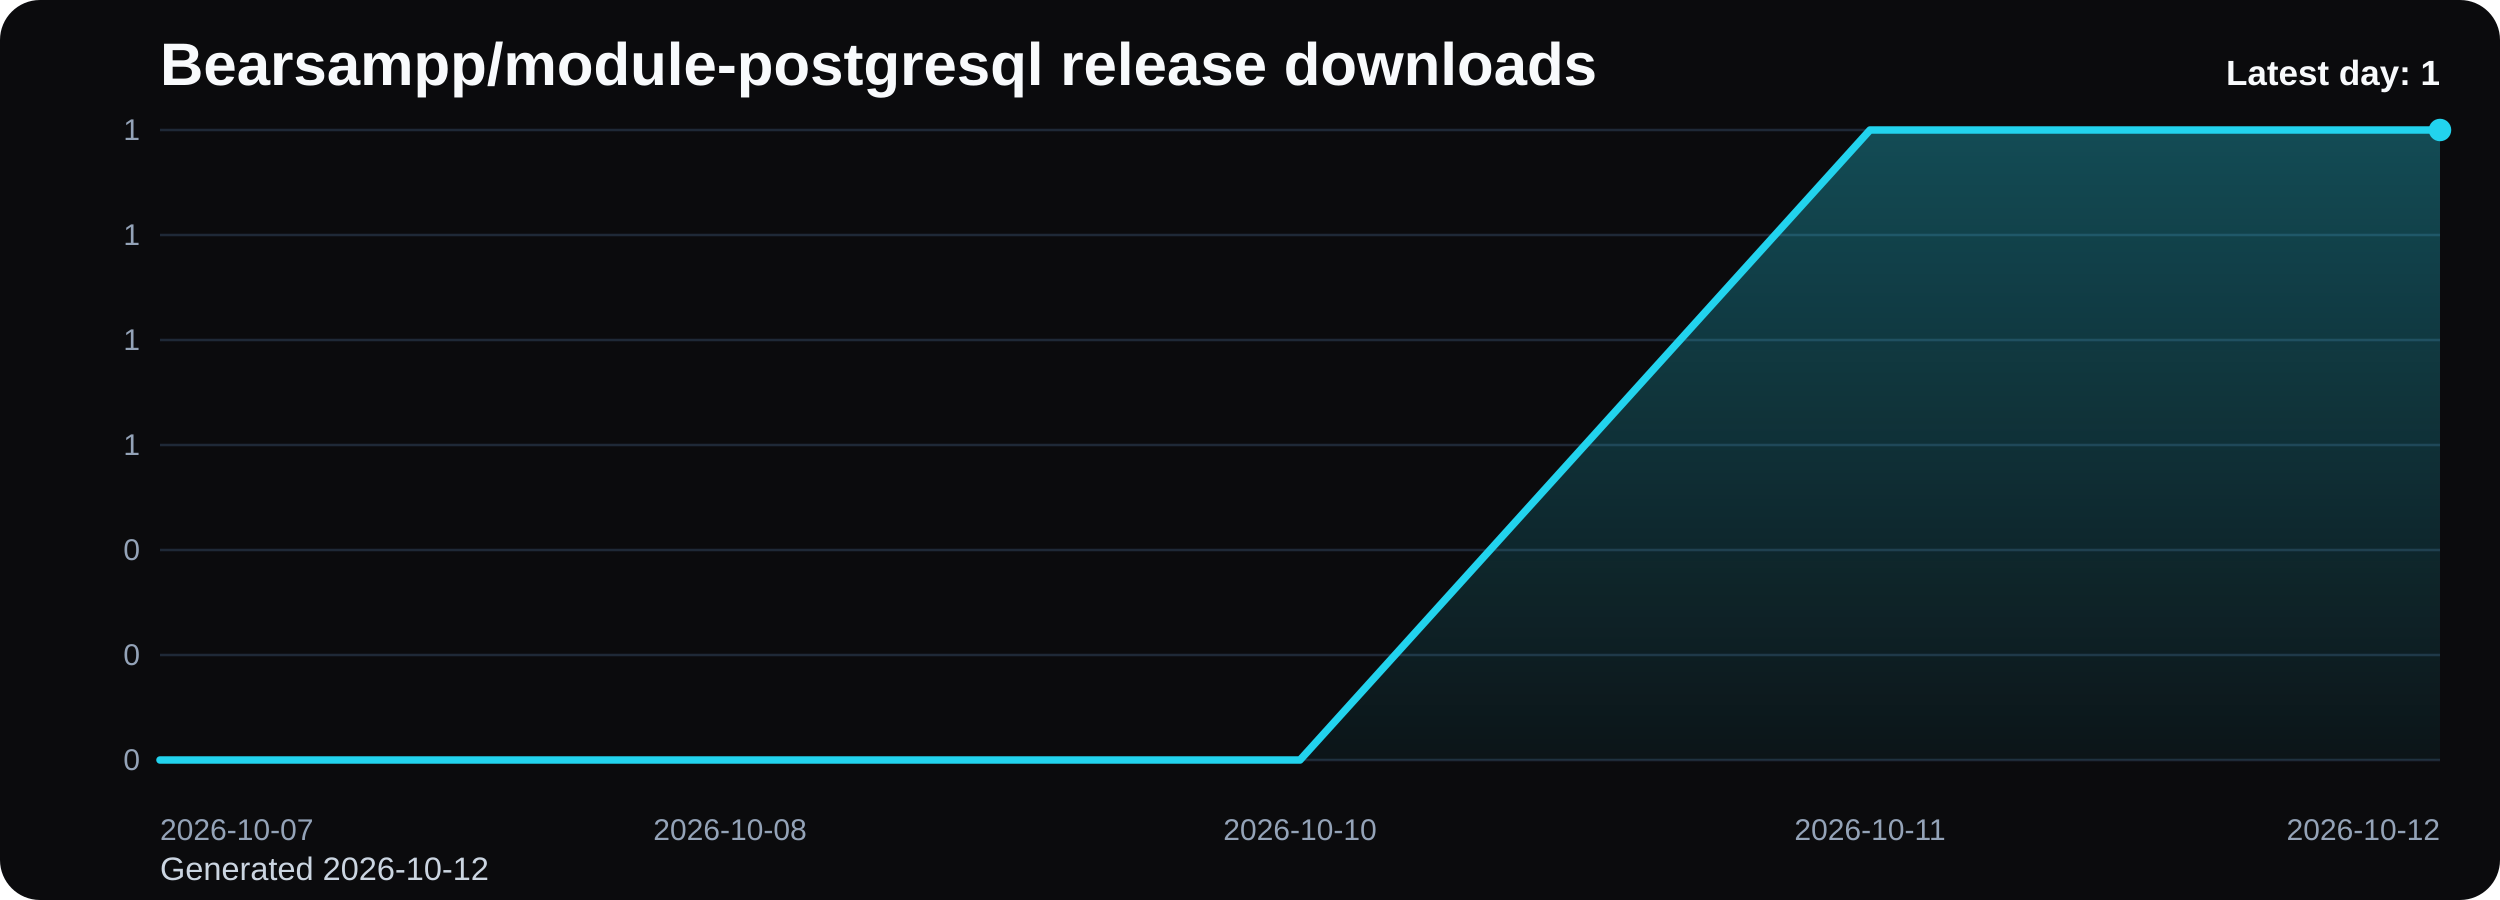
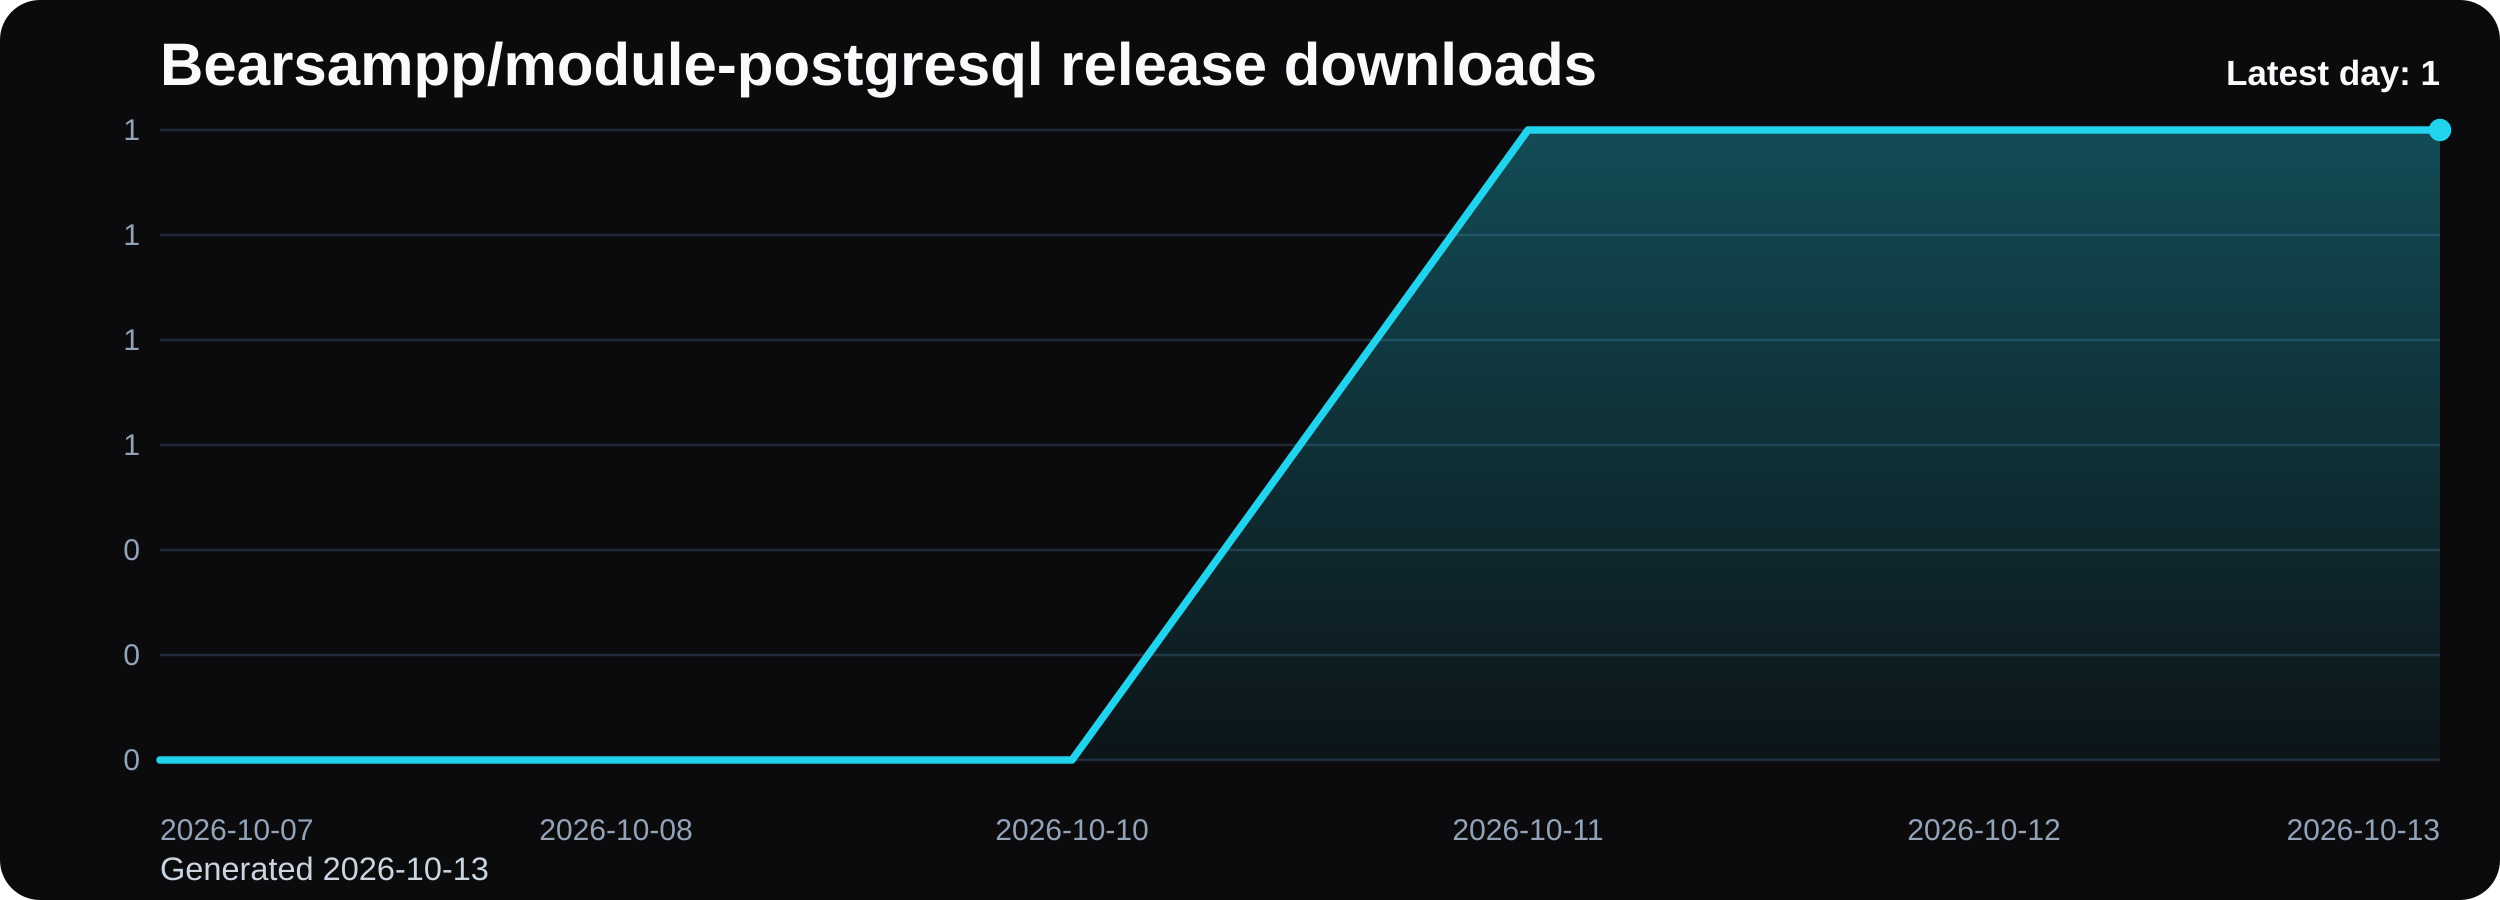
<svg xmlns="http://www.w3.org/2000/svg" viewBox="0 0 1000 360" role="img" aria-label="Bearsampp/module-postgresql release downloads chart">
  <defs>
    <linearGradient id="fill-daily-black" x1="0" y1="0" x2="0" y2="1">
      <stop offset="0%" stop-color="#22d3ee" stop-opacity="0.32" />
      <stop offset="100%" stop-color="#22d3ee" stop-opacity="0.05" />
    </linearGradient>
    <style>
      .bg { fill: #0b0b0d; }
      .title { font: 700 24px Arial, sans-serif; fill: #f8fafc; }
      .sub { font: 400 13px Arial, sans-serif; fill: #cbd5e1; }
      .grid { stroke: #1f2937; stroke-width: 1; }
      .axis { font: 400 12px Arial, sans-serif; fill: #94a3b8; }
      .line { fill: none; stroke: #22d3ee; stroke-width: 3; stroke-linecap: round; stroke-linejoin: round; }
      .dot { fill: #22d3ee; }
      .value { font: 600 11px Arial, sans-serif; fill: #cbd5e1; }
      .latest { font: 700 14px Arial, sans-serif; fill: #f8fafc; }
    </style>
  </defs>
  <rect class="bg" x="0" y="0" width="1000" height="360" rx="16" />
  <text class="title" x="64" y="34">Bearsampp/module-postgresql release downloads</text>
-   <text class="sub" x="64" y="352">Generated 2026-10-12</text>
+   <text class="sub" x="64" y="352">Generated 2026-10-13</text>
  <line x1="64" y1="52.00" x2="976" y2="52.00" class="grid" />
  <text x="56" y="56.00" text-anchor="end" class="axis">1</text>
  <line x1="64" y1="94.00" x2="976" y2="94.00" class="grid" />
  <text x="56" y="98.00" text-anchor="end" class="axis">1</text>
  <line x1="64" y1="136.00" x2="976" y2="136.00" class="grid" />
  <text x="56" y="140.00" text-anchor="end" class="axis">1</text>
  <line x1="64" y1="178.00" x2="976" y2="178.00" class="grid" />
  <text x="56" y="182.00" text-anchor="end" class="axis">1</text>
  <line x1="64" y1="220.00" x2="976" y2="220.00" class="grid" />
  <text x="56" y="224.00" text-anchor="end" class="axis">0</text>
  <line x1="64" y1="262.00" x2="976" y2="262.00" class="grid" />
  <text x="56" y="266.00" text-anchor="end" class="axis">0</text>
  <line x1="64" y1="304.00" x2="976" y2="304.00" class="grid" />
  <text x="56" y="308.00" text-anchor="end" class="axis">0</text>
-   <path d="M 64.00 304 L 64.00 304.00 L 292.00 304.00 L 520.00 304.00 L 748.00 52.00 L 976.00 52.00 L 976.00 304 Z" fill="url(#fill-daily-black)" />
-   <polyline class="line" points="64.00,304.00 292.00,304.00 520.00,304.00 748.00,52.00 976.00,52.00" />
+   <path d="M 64.00 304 L 64.00 304.00 L 246.40 304.00 L 428.80 304.00 L 611.20 52.00 L 793.60 52.00 L 976.00 52.00 L 976.00 304 Z" fill="url(#fill-daily-black)" />
+   <polyline class="line" points="64.00,304.00 246.40,304.00 428.80,304.00 611.20,52.00 793.60,52.00 976.00,52.00" />
  <circle class="dot" cx="976.00" cy="52.00" r="4.5" />
  <text class="axis" x="64.00" y="336" text-anchor="start">2026-10-07</text>
-   <text class="axis" x="292.00" y="336" text-anchor="middle">2026-10-08</text>
-   <text class="axis" x="520.00" y="336" text-anchor="middle">2026-10-10</text>
-   <text class="axis" x="748.00" y="336" text-anchor="middle">2026-10-11</text>
-   <text class="axis" x="976.00" y="336" text-anchor="end">2026-10-12</text>
+   <text class="axis" x="246.40" y="336" text-anchor="middle">2026-10-08</text>
+   <text class="axis" x="428.80" y="336" text-anchor="middle">2026-10-10</text>
+   <text class="axis" x="611.20" y="336" text-anchor="middle">2026-10-11</text>
+   <text class="axis" x="793.60" y="336" text-anchor="middle">2026-10-12</text>
+   <text class="axis" x="976.00" y="336" text-anchor="end">2026-10-13</text>
  <text class="latest" x="976" y="34" text-anchor="end">Latest day: 1</text>
</svg>
